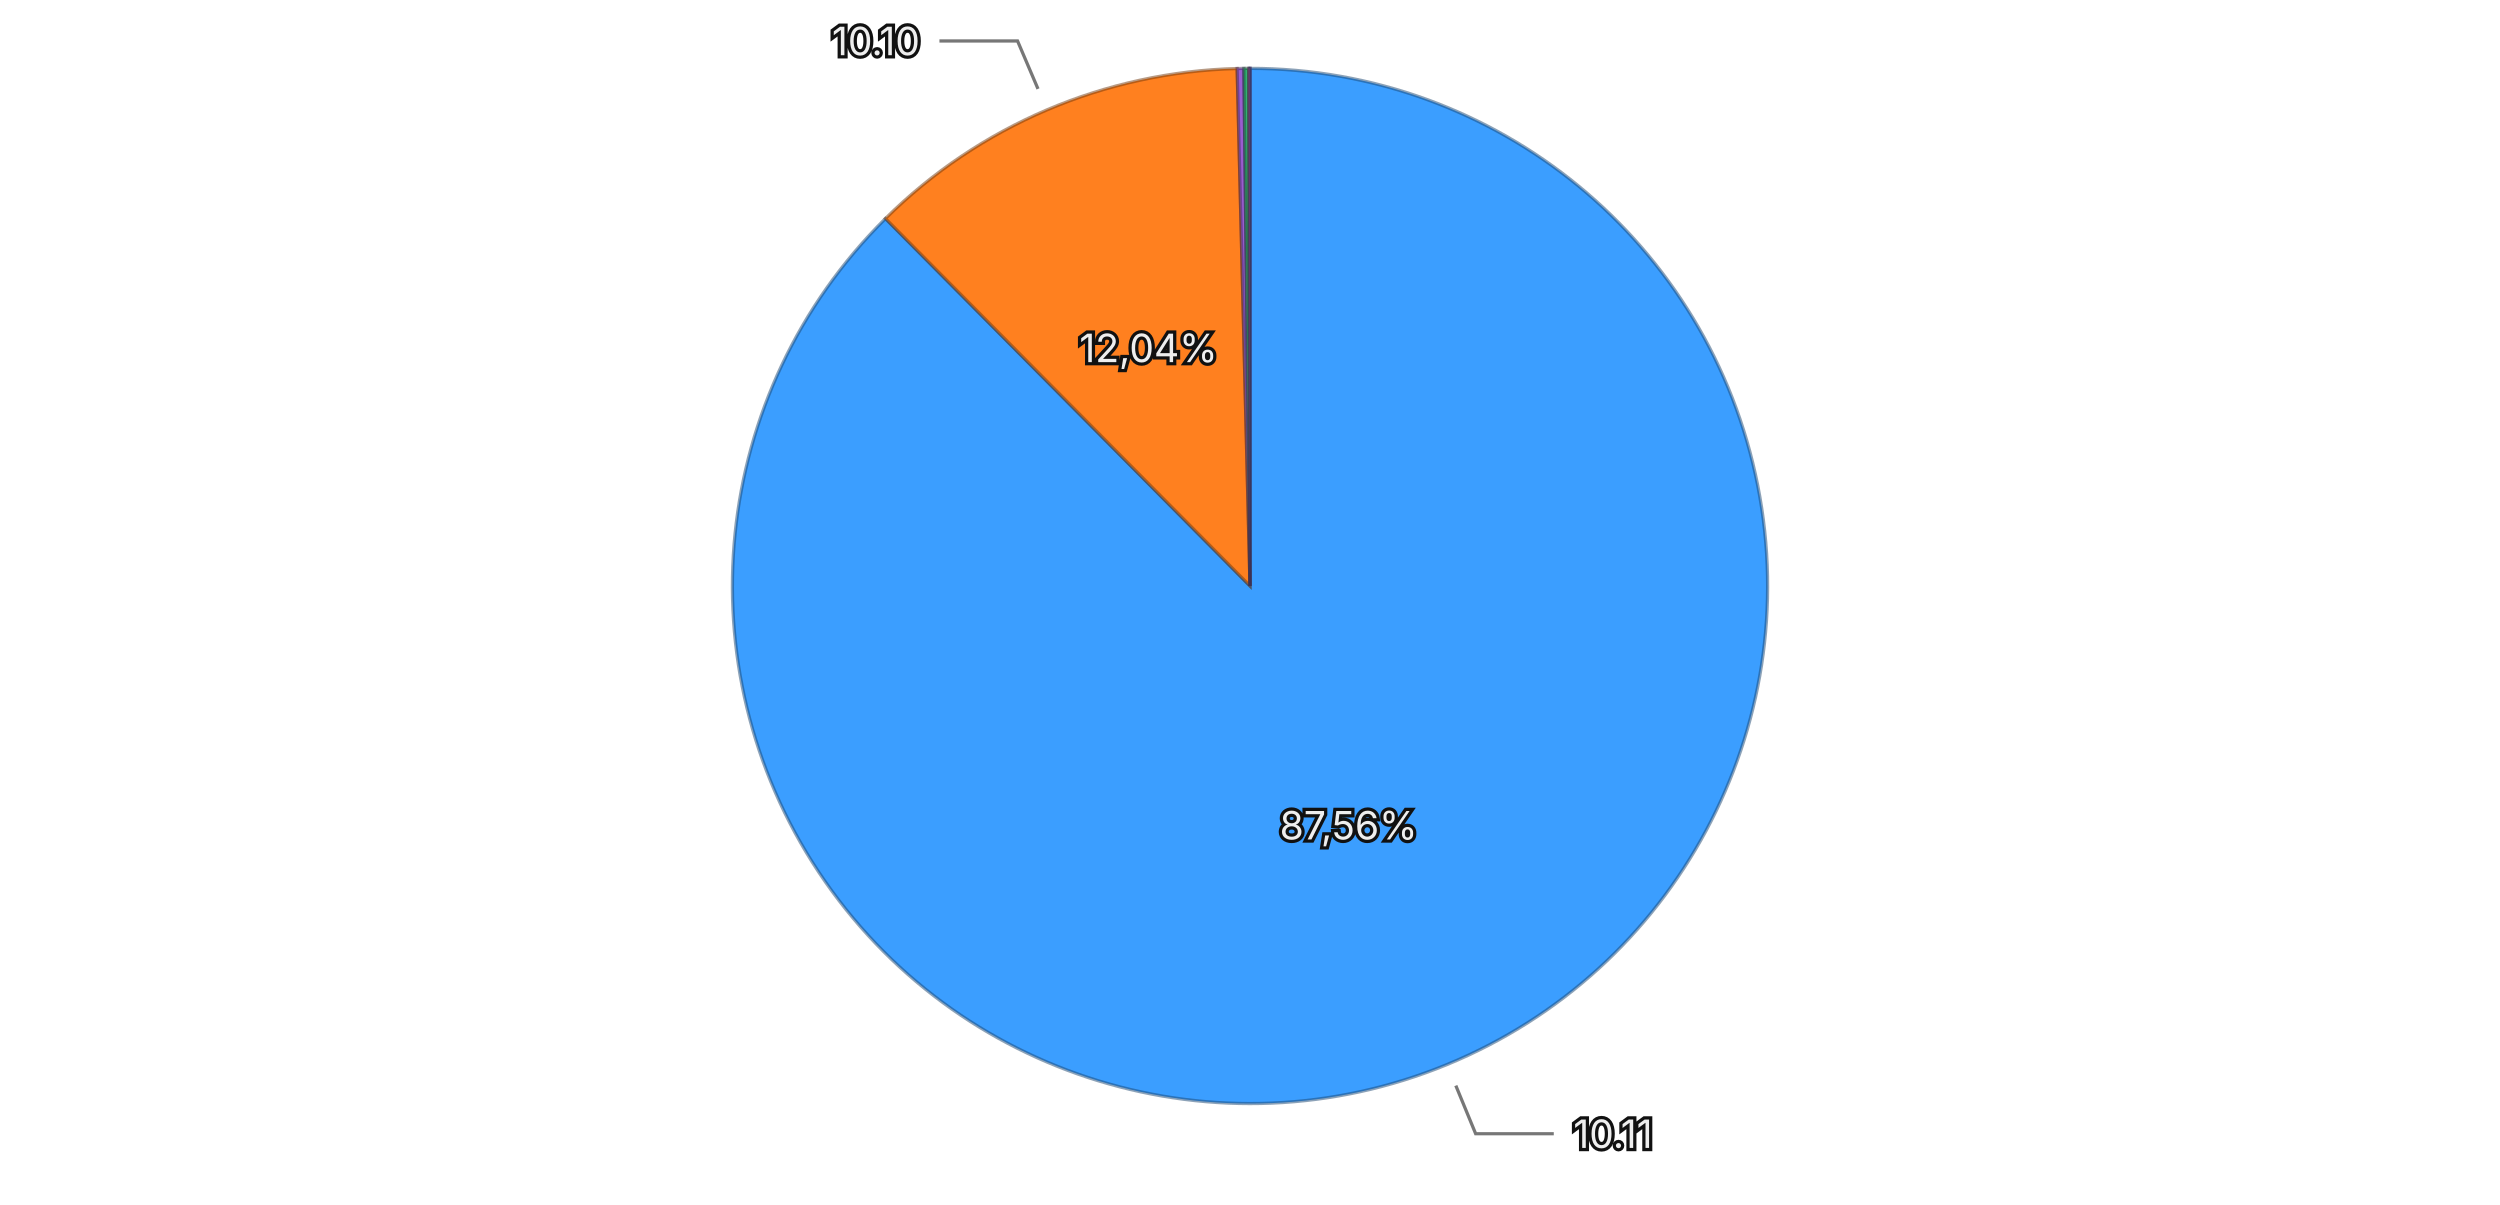
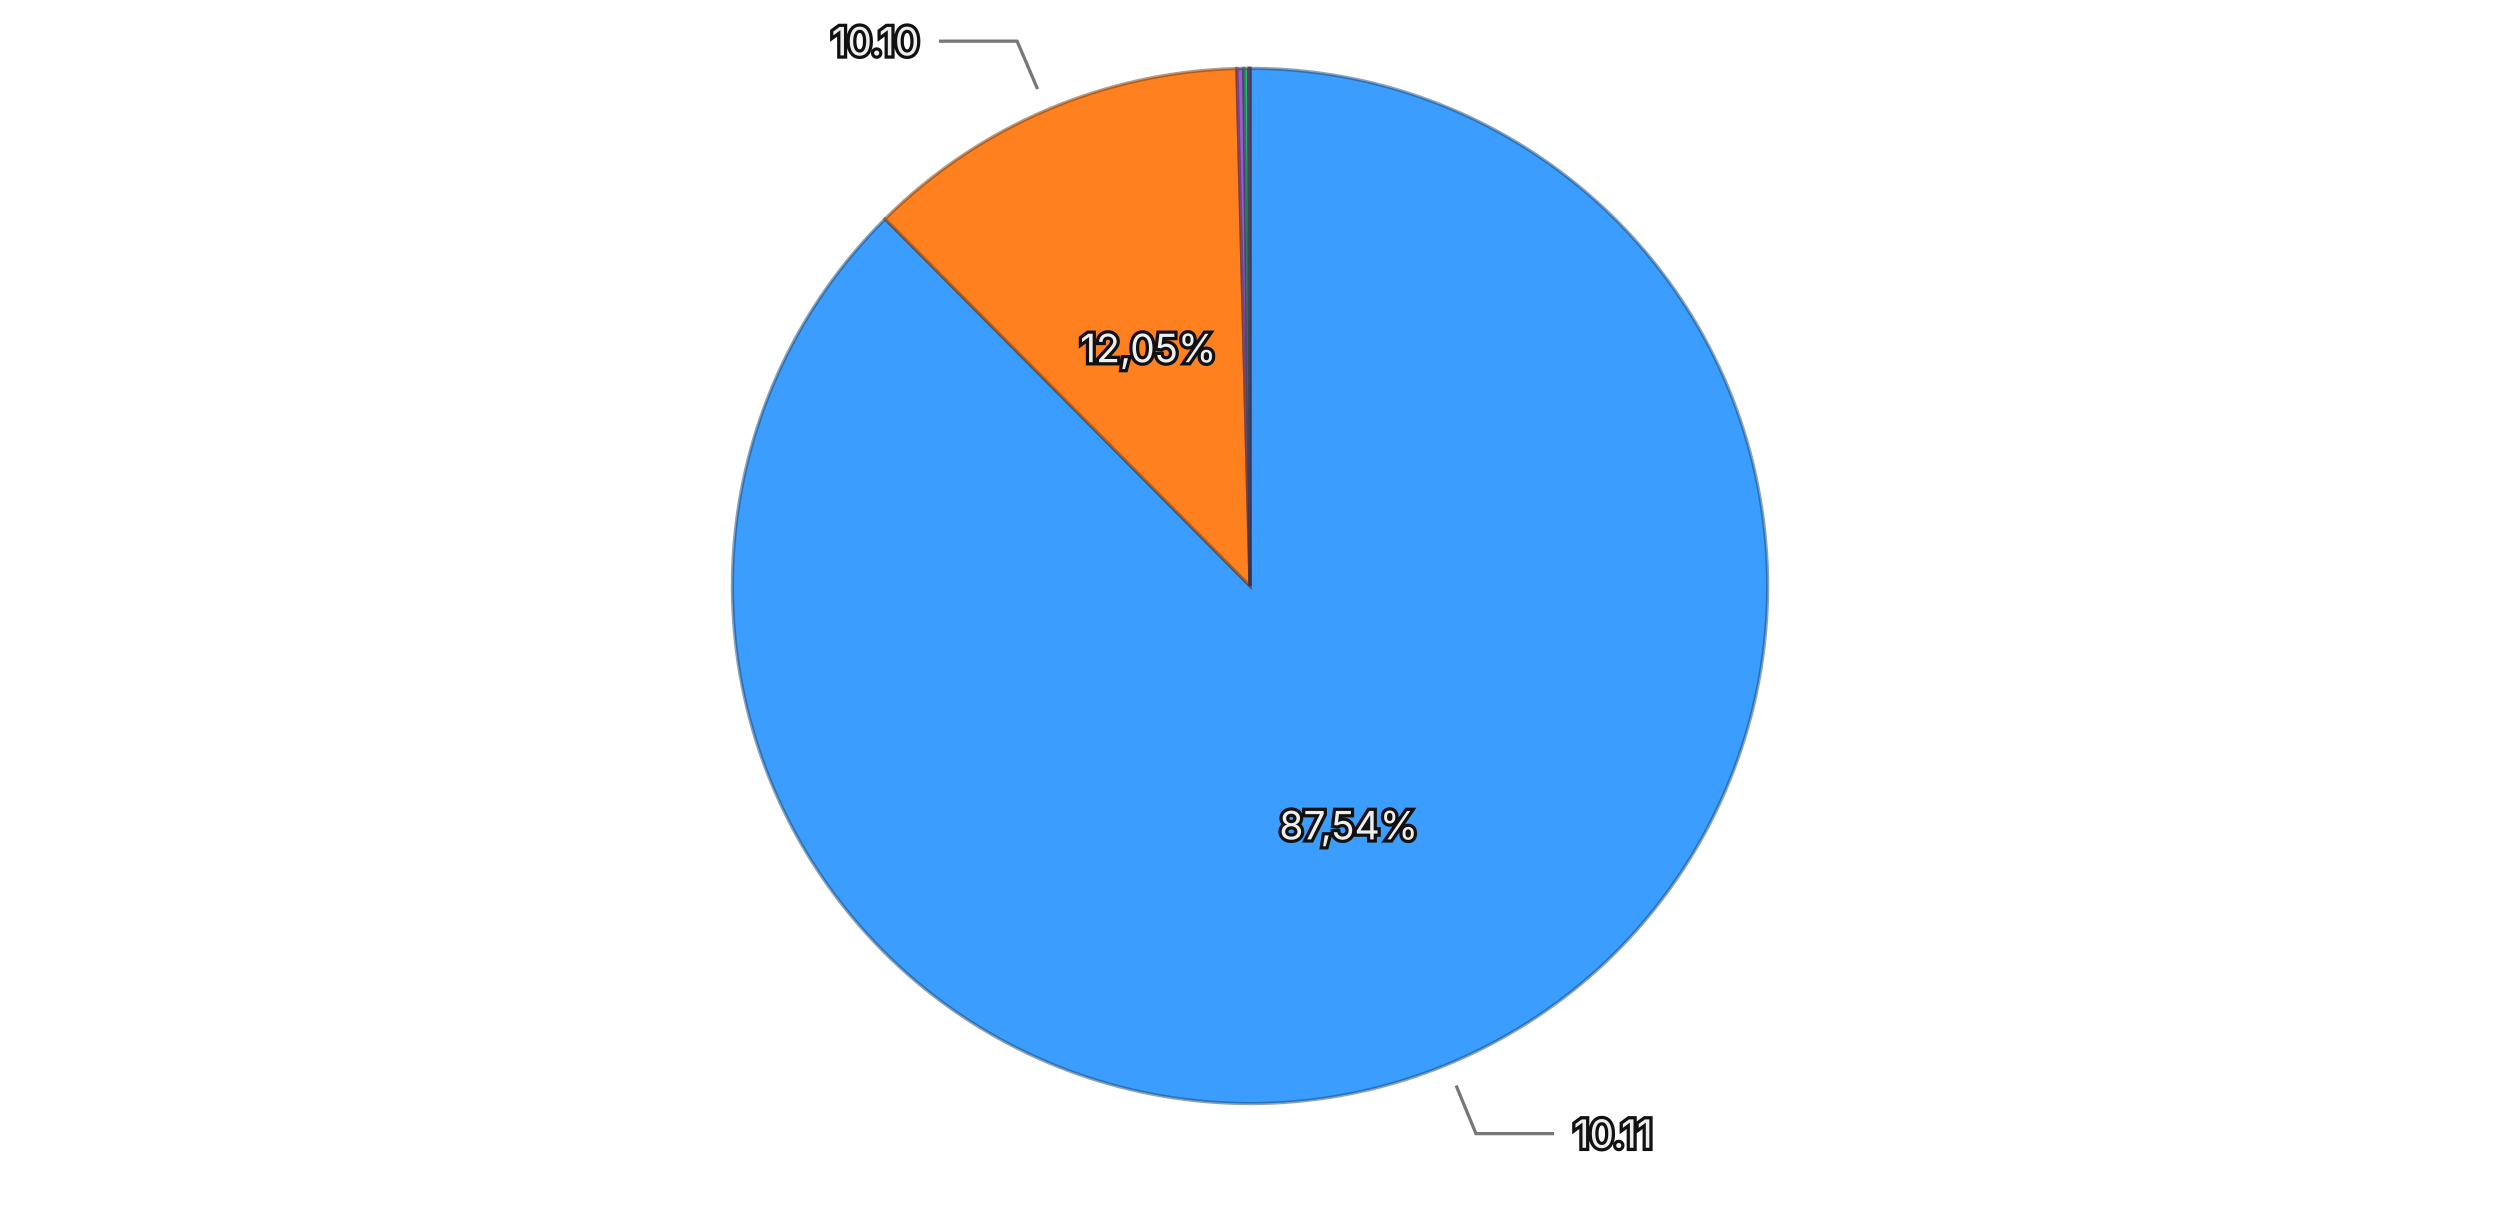
<svg xmlns="http://www.w3.org/2000/svg" viewBox="0 0 768 370">
  <rect width="768" height="370" fill="transparent" />
  <g>
-     <path d="M384,180 L384.000,21.000 A159,159 0 1,1 272.010,67.132 Z" fill="#3b9eff" stroke="rgba(26, 71, 114, 0.5)" stroke-width="1" />
-     <path d="M384,180 L272.010,67.132 A159,159 0 0,1 380.046,21.049 Z" fill="#ff801f" stroke="rgba(114, 57, 13, 0.5)" stroke-width="1" />
-     <path d="M384,180 L380.046,21.049 A159,159 0 0,1 382.112,21.011 Z" fill="#9a5cd0" stroke="rgba(69, 41, 93, 0.5)" stroke-width="1" />
-     <path d="M384,180 L382.112,21.011 A159,159 0 0,1 383.585,21.001 Z" fill="#33b074" stroke="rgba(22, 79, 52, 0.5)" stroke-width="1" />
-     <path d="M384,180 L383.585,21.001 A159,159 0 0,1 383.992,21.000 Z" fill="#de51a8" stroke="rgba(99, 36, 75, 0.5)" stroke-width="1" />
-     <path d="M384,180 L383.992,21.000 A159,159 0 0,1 384.000,21.000 Z" fill="#6e6ade" stroke="rgba(49, 47, 99, 0.5)" stroke-width="1" />
-     <text x="414.280" y="253.508" text-anchor="middle" dominant-baseline="central" font-family="system-ui, -apple-system, sans-serif" font-size="12" fill="#eeeeee" stroke="#111111" stroke-width="2" paint-order="stroke">87,56%</text>
-     <text x="352.808" y="106.874" text-anchor="middle" dominant-baseline="central" font-family="system-ui, -apple-system, sans-serif" font-size="12" fill="#eeeeee" stroke="#111111" stroke-width="2" paint-order="stroke">12,04%</text>
+     <path d="M384,180 L384.000,21.000 A159,159 0 1,1 271.886,67.255 Z" fill="#3b9eff" stroke="rgba(26, 71, 114, 0.5)" stroke-width="1" />
+     <path d="M384,180 L271.886,67.255 A159,159 0 0,1 379.958,21.051 Z" fill="#ff801f" stroke="rgba(114, 57, 13, 0.5)" stroke-width="1" />
+     <path d="M384,180 L379.958,21.051 A159,159 0 0,1 382.092,21.011 Z" fill="#9a5cd0" stroke="rgba(69, 41, 93, 0.5)" stroke-width="1" />
+     <path d="M384,180 L382.092,21.011 A159,159 0 0,1 383.582,21.001 Z" fill="#33b074" stroke="rgba(22, 79, 52, 0.5)" stroke-width="1" />
+     <path d="M384,180 L383.582,21.001 A159,159 0 0,1 383.991,21.000 Z" fill="#de51a8" stroke="rgba(99, 36, 75, 0.5)" stroke-width="1" />
+     <path d="M384,180 L383.991,21.000 A159,159 0 0,1 384.000,21.000 Z" fill="#6e6ade" stroke="rgba(49, 47, 99, 0.5)" stroke-width="1" />
+     <text x="414.320" y="253.491" text-anchor="middle" dominant-baseline="central" font-family="system-ui, -apple-system, sans-serif" font-size="12" fill="#eeeeee" stroke="#111111" stroke-width="2" paint-order="stroke">87,54%</text>
+     <text x="352.748" y="106.900" text-anchor="middle" dominant-baseline="central" font-family="system-ui, -apple-system, sans-serif" font-size="12" fill="#eeeeee" stroke="#111111" stroke-width="2" paint-order="stroke">12,05%</text>
    <g opacity="1">
-       <path fill="none" stroke="#777777" stroke-width="1" d="M447.226,333.488L453.320,348.282L477.320,348.282" />
-       <text x="483.320" y="348.282" text-anchor="start" dominant-baseline="central" font-family="system-ui, -apple-system, sans-serif" font-size="12" fill="#eeeeee" stroke="#111111" stroke-width="2" paint-order="stroke">10.11</text>
+       <path fill="none" stroke="#777777" stroke-width="1" d="M447.310,333.453L453.412,348.244L477.412,348.244" />
+       <text x="483.412" y="348.244" text-anchor="start" dominant-baseline="central" font-family="system-ui, -apple-system, sans-serif" font-size="12" fill="#eeeeee" stroke="#111111" stroke-width="2" paint-order="stroke">10.11</text>
    </g>
    <g opacity="1">
-       <path fill="none" stroke="#777777" stroke-width="1" d="M318.871,27.310L312.593,12.593L288.593,12.593" />
-       <text x="282.593" y="12.593" text-anchor="end" dominant-baseline="central" font-family="system-ui, -apple-system, sans-serif" font-size="12" fill="#eeeeee" stroke="#111111" stroke-width="2" paint-order="stroke">10.10</text>
+       <path fill="none" stroke="#777777" stroke-width="1" d="M318.744,27.364L312.455,12.652L288.455,12.652" />
+       <text x="282.455" y="12.652" text-anchor="end" dominant-baseline="central" font-family="system-ui, -apple-system, sans-serif" font-size="12" fill="#eeeeee" stroke="#111111" stroke-width="2" paint-order="stroke">10.10</text>
    </g>
  </g>
</svg>
